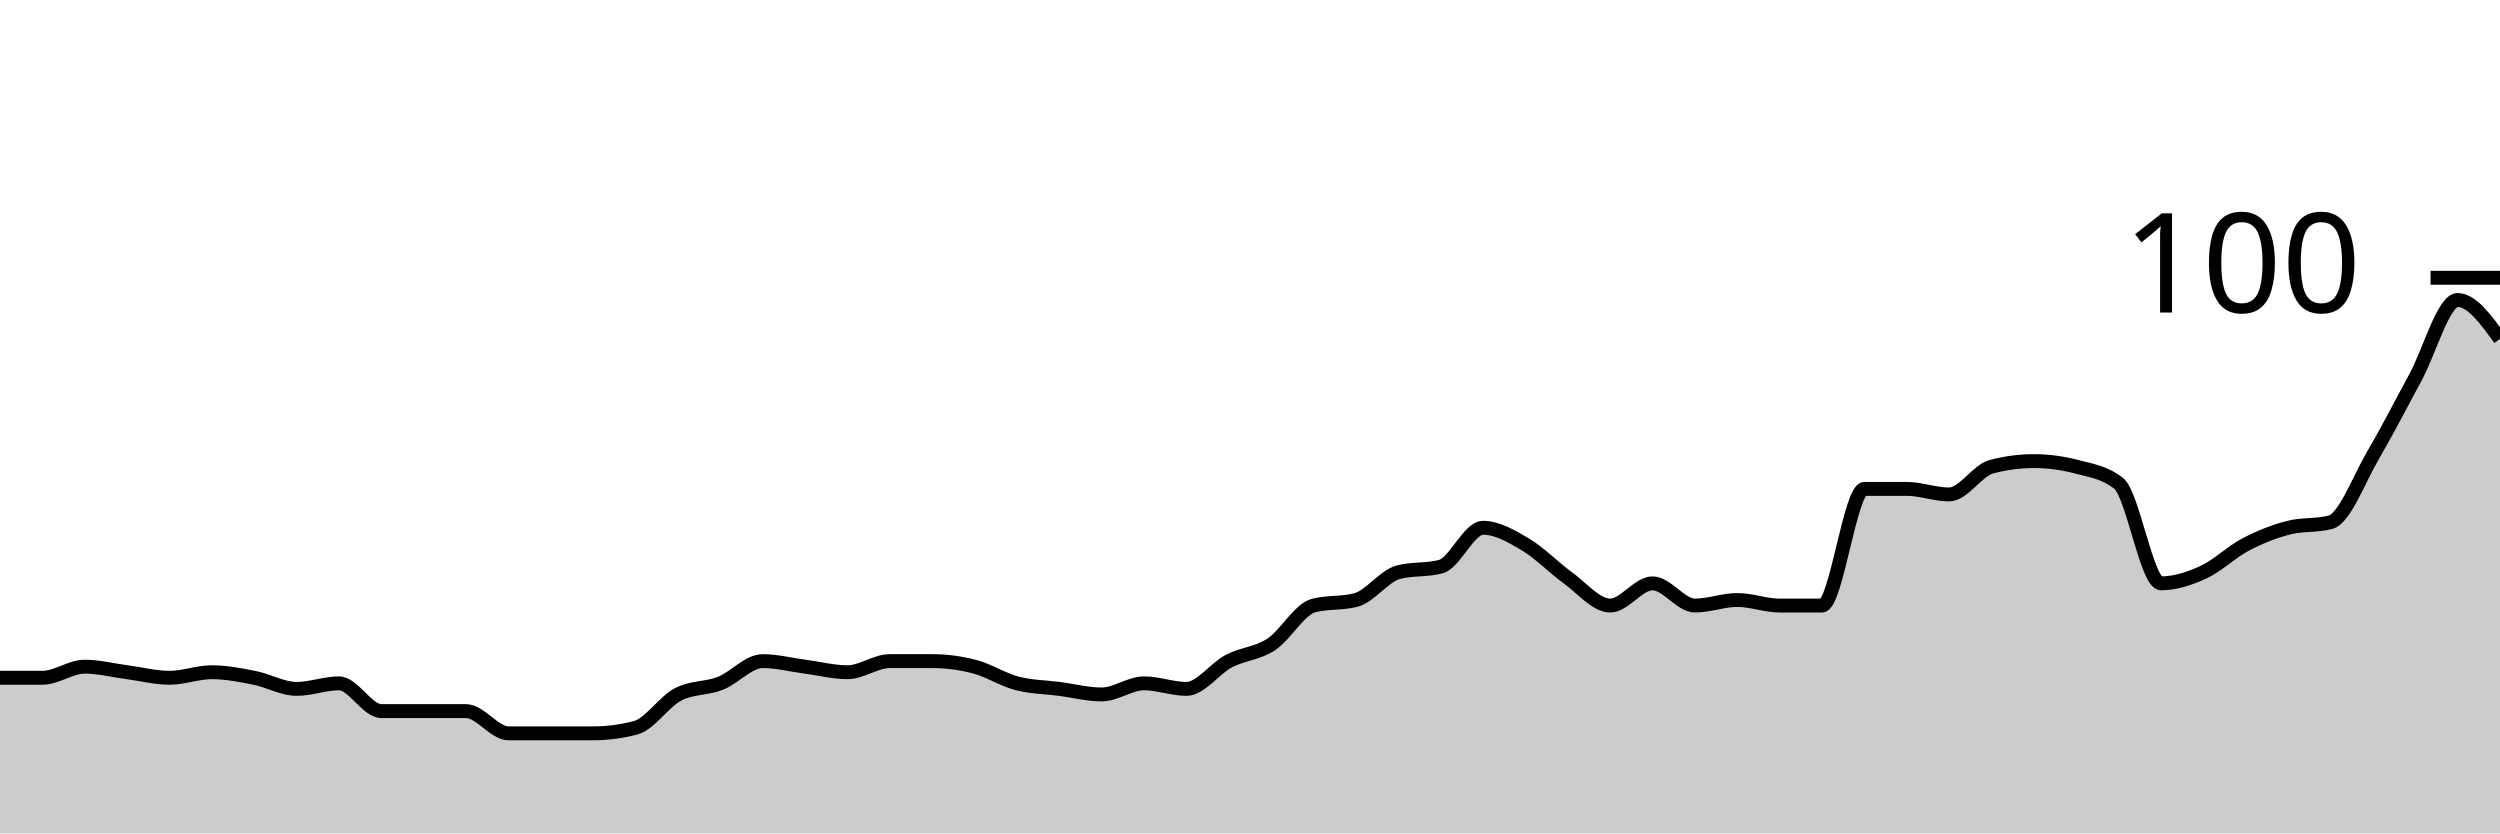
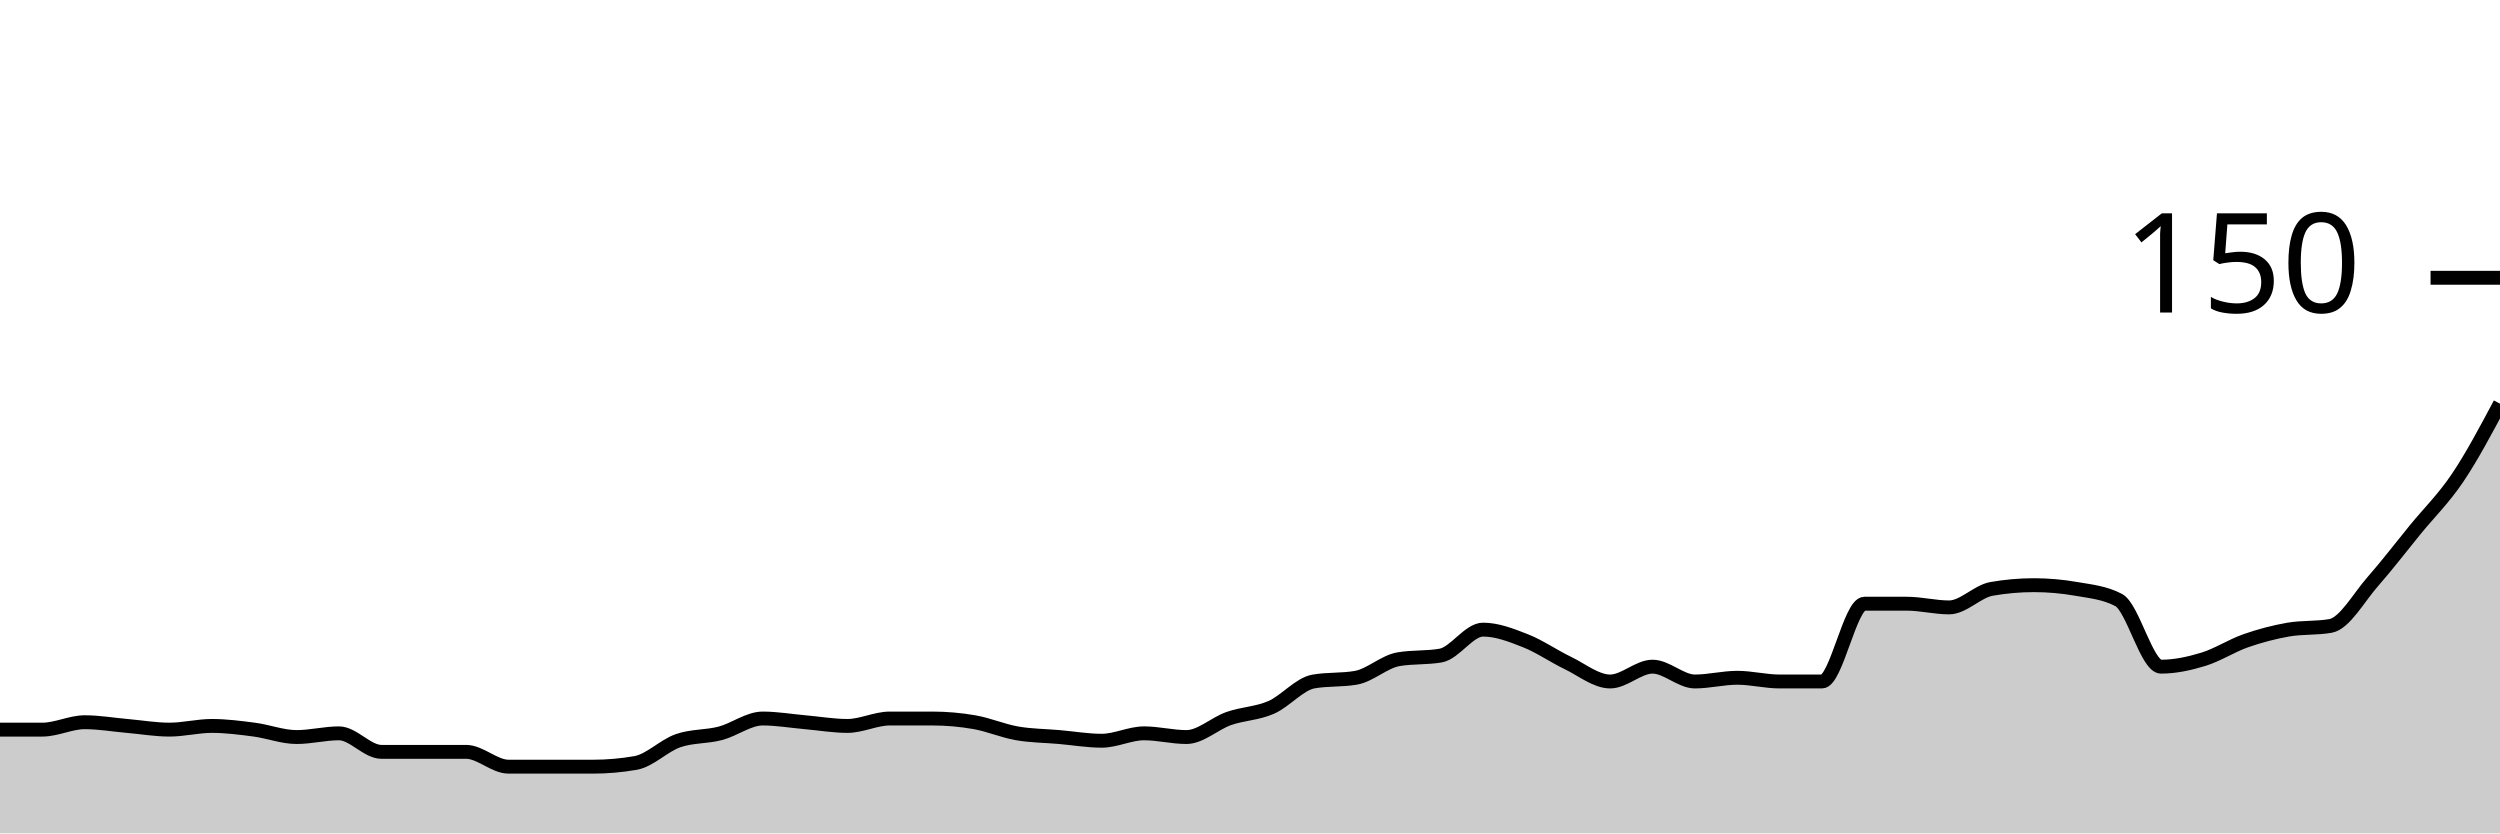
<svg xmlns="http://www.w3.org/2000/svg" viewBox="0 0 180 60">
  <g transform="translate(0,20)">
-     <path class="area" fill="rgba(0, 0, 0, 0.2)" d="M0,28.8C1.017,28.8,2.034,28.8,3.051,28.8C4.068,28.8,5.085,28,6.102,28C7.119,28,8.136,28.267,9.153,28.4C10.169,28.533,11.186,28.8,12.203,28.8C13.22,28.8,14.237,28.4,15.254,28.4C16.271,28.4,17.288,28.6,18.305,28.8C19.322,29,20.339,29.6,21.356,29.6C22.373,29.6,23.39,29.2,24.407,29.2C25.424,29.2,26.441,31.2,27.458,31.2C28.475,31.2,29.492,31.2,30.508,31.2C31.525,31.2,32.542,31.2,33.559,31.2C34.576,31.2,35.593,32.8,36.61,32.8C37.627,32.8,38.644,32.8,39.661,32.8C40.678,32.8,41.695,32.8,42.712,32.8C43.729,32.8,44.746,32.667,45.763,32.4C46.78,32.133,47.797,30.533,48.814,30C49.831,29.467,50.847,29.6,51.864,29.2C52.881,28.8,53.898,27.6,54.915,27.6C55.932,27.6,56.949,27.867,57.966,28C58.983,28.133,60,28.4,61.017,28.4C62.034,28.4,63.051,27.6,64.068,27.6C65.085,27.6,66.102,27.6,67.119,27.6C68.136,27.6,69.153,27.733,70.169,28C71.186,28.267,72.203,28.933,73.22,29.2C74.237,29.467,75.254,29.467,76.271,29.6C77.288,29.733,78.305,30,79.322,30C80.339,30,81.356,29.2,82.373,29.2C83.39,29.2,84.407,29.6,85.424,29.6C86.441,29.6,87.458,28.133,88.475,27.6C89.492,27.067,90.508,27.067,91.525,26.4C92.542,25.733,93.559,23.867,94.576,23.6C95.593,23.333,96.61,23.467,97.627,23.2C98.644,22.933,99.661,21.467,100.678,21.2C101.695,20.933,102.712,21.067,103.729,20.8C104.746,20.533,105.763,18,106.78,18C107.797,18,108.814,18.6,109.831,19.2C110.847,19.8,111.864,20.867,112.881,21.6C113.898,22.333,114.915,23.6,115.932,23.6C116.949,23.6,117.966,22,118.983,22C120,22,121.017,23.6,122.034,23.6C123.051,23.6,124.068,23.2,125.085,23.2C126.102,23.2,127.119,23.6,128.136,23.6C129.153,23.6,130.169,23.6,131.186,23.6C132.203,23.6,133.22,15.2,134.237,15.2C135.254,15.2,136.271,15.2,137.288,15.2C138.305,15.2,139.322,15.6,140.339,15.6C141.356,15.6,142.373,13.867,143.39,13.6C144.407,13.333,145.424,13.2,146.441,13.2C147.458,13.2,148.475,13.333,149.492,13.6C150.508,13.867,151.525,14,152.542,14.8C153.559,15.6,154.576,22,155.593,22C156.61,22,157.627,21.667,158.644,21.2C159.661,20.733,160.678,19.733,161.695,19.2C162.712,18.667,163.729,18.267,164.746,18C165.763,17.733,166.78,17.867,167.797,17.6C168.814,17.333,169.831,14.533,170.847,12.8C171.864,11.067,172.881,9.067,173.898,7.2C174.915,5.333,175.932,1.6,176.949,1.6C177.966,1.6,178.983,3,180,4.4L180,40C178.983,40,177.966,40,176.949,40C175.932,40,174.915,40,173.898,40C172.881,40,171.864,40,170.847,40C169.831,40,168.814,40,167.797,40C166.78,40,165.763,40,164.746,40C163.729,40,162.712,40,161.695,40C160.678,40,159.661,40,158.644,40C157.627,40,156.61,40,155.593,40C154.576,40,153.559,40,152.542,40C151.525,40,150.508,40,149.492,40C148.475,40,147.458,40,146.441,40C145.424,40,144.407,40,143.39,40C142.373,40,141.356,40,140.339,40C139.322,40,138.305,40,137.288,40C136.271,40,135.254,40,134.237,40C133.22,40,132.203,40,131.186,40C130.169,40,129.153,40,128.136,40C127.119,40,126.102,40,125.085,40C124.068,40,123.051,40,122.034,40C121.017,40,120,40,118.983,40C117.966,40,116.949,40,115.932,40C114.915,40,113.898,40,112.881,40C111.864,40,110.847,40,109.831,40C108.814,40,107.797,40,106.78,40C105.763,40,104.746,40,103.729,40C102.712,40,101.695,40,100.678,40C99.661,40,98.644,40,97.627,40C96.61,40,95.593,40,94.576,40C93.559,40,92.542,40,91.525,40C90.508,40,89.492,40,88.475,40C87.458,40,86.441,40,85.424,40C84.407,40,83.39,40,82.373,40C81.356,40,80.339,40,79.322,40C78.305,40,77.288,40,76.271,40C75.254,40,74.237,40,73.22,40C72.203,40,71.186,40,70.169,40C69.153,40,68.136,40,67.119,40C66.102,40,65.085,40,64.068,40C63.051,40,62.034,40,61.017,40C60,40,58.983,40,57.966,40C56.949,40,55.932,40,54.915,40C53.898,40,52.881,40,51.864,40C50.847,40,49.831,40,48.814,40C47.797,40,46.78,40,45.763,40C44.746,40,43.729,40,42.712,40C41.695,40,40.678,40,39.661,40C38.644,40,37.627,40,36.61,40C35.593,40,34.576,40,33.559,40C32.542,40,31.525,40,30.508,40C29.492,40,28.475,40,27.458,40C26.441,40,25.424,40,24.407,40C23.39,40,22.373,40,21.356,40C20.339,40,19.322,40,18.305,40C17.288,40,16.271,40,15.254,40C14.237,40,13.22,40,12.203,40C11.186,40,10.169,40,9.153,40C8.136,40,7.119,40,6.102,40C5.085,40,4.068,40,3.051,40C2.034,40,1.017,40,0,40Z" />
-     <path class="line" stroke="black" fill="none" d="M0,28.8C1.017,28.8,2.034,28.8,3.051,28.8C4.068,28.8,5.085,28,6.102,28C7.119,28,8.136,28.267,9.153,28.4C10.169,28.533,11.186,28.8,12.203,28.8C13.22,28.8,14.237,28.4,15.254,28.4C16.271,28.4,17.288,28.6,18.305,28.8C19.322,29,20.339,29.6,21.356,29.6C22.373,29.6,23.39,29.2,24.407,29.2C25.424,29.2,26.441,31.2,27.458,31.2C28.475,31.2,29.492,31.2,30.508,31.2C31.525,31.2,32.542,31.2,33.559,31.2C34.576,31.2,35.593,32.8,36.61,32.8C37.627,32.8,38.644,32.8,39.661,32.8C40.678,32.8,41.695,32.8,42.712,32.8C43.729,32.8,44.746,32.667,45.763,32.4C46.78,32.133,47.797,30.533,48.814,30C49.831,29.467,50.847,29.6,51.864,29.2C52.881,28.8,53.898,27.6,54.915,27.6C55.932,27.6,56.949,27.867,57.966,28C58.983,28.133,60,28.4,61.017,28.4C62.034,28.4,63.051,27.6,64.068,27.6C65.085,27.6,66.102,27.6,67.119,27.6C68.136,27.6,69.153,27.733,70.169,28C71.186,28.267,72.203,28.933,73.22,29.2C74.237,29.467,75.254,29.467,76.271,29.6C77.288,29.733,78.305,30,79.322,30C80.339,30,81.356,29.2,82.373,29.2C83.39,29.2,84.407,29.6,85.424,29.6C86.441,29.6,87.458,28.133,88.475,27.6C89.492,27.067,90.508,27.067,91.525,26.4C92.542,25.733,93.559,23.867,94.576,23.6C95.593,23.333,96.61,23.467,97.627,23.2C98.644,22.933,99.661,21.467,100.678,21.2C101.695,20.933,102.712,21.067,103.729,20.8C104.746,20.533,105.763,18,106.78,18C107.797,18,108.814,18.6,109.831,19.2C110.847,19.8,111.864,20.867,112.881,21.6C113.898,22.333,114.915,23.6,115.932,23.6C116.949,23.6,117.966,22,118.983,22C120,22,121.017,23.6,122.034,23.6C123.051,23.6,124.068,23.2,125.085,23.2C126.102,23.2,127.119,23.6,128.136,23.6C129.153,23.6,130.169,23.6,131.186,23.6C132.203,23.6,133.22,15.2,134.237,15.2C135.254,15.2,136.271,15.2,137.288,15.2C138.305,15.2,139.322,15.6,140.339,15.6C141.356,15.6,142.373,13.867,143.39,13.6C144.407,13.333,145.424,13.2,146.441,13.2C147.458,13.2,148.475,13.333,149.492,13.6C150.508,13.867,151.525,14,152.542,14.8C153.559,15.6,154.576,22,155.593,22C156.61,22,157.627,21.667,158.644,21.2C159.661,20.733,160.678,19.733,161.695,19.2C162.712,18.667,163.729,18.267,164.746,18C165.763,17.733,166.78,17.867,167.797,17.6C168.814,17.333,169.831,14.533,170.847,12.8C171.864,11.067,172.881,9.067,173.898,7.2C174.915,5.333,175.932,1.6,176.949,1.6C177.966,1.6,178.983,3,180,4.4" />
+     <path class="area" fill="rgba(0, 0, 0, 0.2)" d="M0,32.533C1.017,32.533,2.034,32.533,3.051,32.533C4.068,32.533,5.085,32,6.102,32C7.119,32,8.136,32.178,9.153,32.267C10.169,32.356,11.186,32.533,12.203,32.533C13.22,32.533,14.237,32.267,15.254,32.267C16.271,32.267,17.288,32.4,18.305,32.533C19.322,32.667,20.339,33.067,21.356,33.067C22.373,33.067,23.39,32.8,24.407,32.8C25.424,32.8,26.441,34.133,27.458,34.133C28.475,34.133,29.492,34.133,30.508,34.133C31.525,34.133,32.542,34.133,33.559,34.133C34.576,34.133,35.593,35.2,36.61,35.2C37.627,35.2,38.644,35.2,39.661,35.2C40.678,35.2,41.695,35.2,42.712,35.2C43.729,35.2,44.746,35.111,45.763,34.933C46.78,34.756,47.797,33.689,48.814,33.333C49.831,32.978,50.847,33.067,51.864,32.8C52.881,32.533,53.898,31.733,54.915,31.733C55.932,31.733,56.949,31.911,57.966,32C58.983,32.089,60,32.267,61.017,32.267C62.034,32.267,63.051,31.733,64.068,31.733C65.085,31.733,66.102,31.733,67.119,31.733C68.136,31.733,69.153,31.822,70.169,32C71.186,32.178,72.203,32.622,73.22,32.8C74.237,32.978,75.254,32.978,76.271,33.067C77.288,33.156,78.305,33.333,79.322,33.333C80.339,33.333,81.356,32.8,82.373,32.8C83.39,32.8,84.407,33.067,85.424,33.067C86.441,33.067,87.458,32.089,88.475,31.733C89.492,31.378,90.508,31.378,91.525,30.933C92.542,30.489,93.559,29.244,94.576,29.067C95.593,28.889,96.61,28.978,97.627,28.8C98.644,28.622,99.661,27.644,100.678,27.467C101.695,27.289,102.712,27.378,103.729,27.2C104.746,27.022,105.763,25.333,106.78,25.333C107.797,25.333,108.814,25.733,109.831,26.133C110.847,26.533,111.864,27.244,112.881,27.733C113.898,28.222,114.915,29.067,115.932,29.067C116.949,29.067,117.966,28,118.983,28C120,28,121.017,29.067,122.034,29.067C123.051,29.067,124.068,28.8,125.085,28.8C126.102,28.8,127.119,29.067,128.136,29.067C129.153,29.067,130.169,29.067,131.186,29.067C132.203,29.067,133.22,23.467,134.237,23.467C135.254,23.467,136.271,23.467,137.288,23.467C138.305,23.467,139.322,23.733,140.339,23.733C141.356,23.733,142.373,22.578,143.39,22.4C144.407,22.222,145.424,22.133,146.441,22.133C147.458,22.133,148.475,22.222,149.492,22.4C150.508,22.578,151.525,22.667,152.542,23.2C153.559,23.733,154.576,28,155.593,28C156.61,28,157.627,27.778,158.644,27.467C159.661,27.156,160.678,26.489,161.695,26.133C162.712,25.778,163.729,25.511,164.746,25.333C165.763,25.156,166.78,25.244,167.797,25.067C168.814,24.889,169.831,23.022,170.847,21.867C171.864,20.711,172.881,19.378,173.898,18.133C174.915,16.889,175.932,15.911,176.949,14.4C177.966,12.889,178.983,10.978,180,9.067L180,40C178.983,40,177.966,40,176.949,40C175.932,40,174.915,40,173.898,40C172.881,40,171.864,40,170.847,40C169.831,40,168.814,40,167.797,40C166.78,40,165.763,40,164.746,40C163.729,40,162.712,40,161.695,40C160.678,40,159.661,40,158.644,40C157.627,40,156.61,40,155.593,40C154.576,40,153.559,40,152.542,40C151.525,40,150.508,40,149.492,40C148.475,40,147.458,40,146.441,40C145.424,40,144.407,40,143.39,40C142.373,40,141.356,40,140.339,40C139.322,40,138.305,40,137.288,40C136.271,40,135.254,40,134.237,40C133.22,40,132.203,40,131.186,40C130.169,40,129.153,40,128.136,40C127.119,40,126.102,40,125.085,40C124.068,40,123.051,40,122.034,40C121.017,40,120,40,118.983,40C117.966,40,116.949,40,115.932,40C114.915,40,113.898,40,112.881,40C111.864,40,110.847,40,109.831,40C108.814,40,107.797,40,106.78,40C105.763,40,104.746,40,103.729,40C102.712,40,101.695,40,100.678,40C99.661,40,98.644,40,97.627,40C96.61,40,95.593,40,94.576,40C93.559,40,92.542,40,91.525,40C90.508,40,89.492,40,88.475,40C87.458,40,86.441,40,85.424,40C84.407,40,83.39,40,82.373,40C81.356,40,80.339,40,79.322,40C78.305,40,77.288,40,76.271,40C75.254,40,74.237,40,73.22,40C72.203,40,71.186,40,70.169,40C69.153,40,68.136,40,67.119,40C66.102,40,65.085,40,64.068,40C63.051,40,62.034,40,61.017,40C60,40,58.983,40,57.966,40C56.949,40,55.932,40,54.915,40C53.898,40,52.881,40,51.864,40C50.847,40,49.831,40,48.814,40C47.797,40,46.78,40,45.763,40C44.746,40,43.729,40,42.712,40C41.695,40,40.678,40,39.661,40C38.644,40,37.627,40,36.61,40C35.593,40,34.576,40,33.559,40C32.542,40,31.525,40,30.508,40C29.492,40,28.475,40,27.458,40C26.441,40,25.424,40,24.407,40C23.39,40,22.373,40,21.356,40C20.339,40,19.322,40,18.305,40C17.288,40,16.271,40,15.254,40C14.237,40,13.22,40,12.203,40C11.186,40,10.169,40,9.153,40C8.136,40,7.119,40,6.102,40C5.085,40,4.068,40,3.051,40C2.034,40,1.017,40,0,40Z" />
+     <path class="line" stroke="black" fill="none" d="M0,32.533C1.017,32.533,2.034,32.533,3.051,32.533C4.068,32.533,5.085,32,6.102,32C7.119,32,8.136,32.178,9.153,32.267C10.169,32.356,11.186,32.533,12.203,32.533C13.22,32.533,14.237,32.267,15.254,32.267C16.271,32.267,17.288,32.4,18.305,32.533C19.322,32.667,20.339,33.067,21.356,33.067C22.373,33.067,23.39,32.8,24.407,32.8C25.424,32.8,26.441,34.133,27.458,34.133C28.475,34.133,29.492,34.133,30.508,34.133C31.525,34.133,32.542,34.133,33.559,34.133C34.576,34.133,35.593,35.2,36.61,35.2C37.627,35.2,38.644,35.2,39.661,35.2C40.678,35.2,41.695,35.2,42.712,35.2C43.729,35.2,44.746,35.111,45.763,34.933C46.78,34.756,47.797,33.689,48.814,33.333C49.831,32.978,50.847,33.067,51.864,32.8C52.881,32.533,53.898,31.733,54.915,31.733C55.932,31.733,56.949,31.911,57.966,32C58.983,32.089,60,32.267,61.017,32.267C62.034,32.267,63.051,31.733,64.068,31.733C65.085,31.733,66.102,31.733,67.119,31.733C68.136,31.733,69.153,31.822,70.169,32C71.186,32.178,72.203,32.622,73.22,32.8C74.237,32.978,75.254,32.978,76.271,33.067C77.288,33.156,78.305,33.333,79.322,33.333C80.339,33.333,81.356,32.8,82.373,32.8C83.39,32.8,84.407,33.067,85.424,33.067C86.441,33.067,87.458,32.089,88.475,31.733C89.492,31.378,90.508,31.378,91.525,30.933C92.542,30.489,93.559,29.244,94.576,29.067C95.593,28.889,96.61,28.978,97.627,28.8C98.644,28.622,99.661,27.644,100.678,27.467C101.695,27.289,102.712,27.378,103.729,27.2C104.746,27.022,105.763,25.333,106.78,25.333C107.797,25.333,108.814,25.733,109.831,26.133C110.847,26.533,111.864,27.244,112.881,27.733C113.898,28.222,114.915,29.067,115.932,29.067C116.949,29.067,117.966,28,118.983,28C120,28,121.017,29.067,122.034,29.067C123.051,29.067,124.068,28.8,125.085,28.8C126.102,28.8,127.119,29.067,128.136,29.067C129.153,29.067,130.169,29.067,131.186,29.067C132.203,29.067,133.22,23.467,134.237,23.467C135.254,23.467,136.271,23.467,137.288,23.467C138.305,23.467,139.322,23.733,140.339,23.733C141.356,23.733,142.373,22.578,143.39,22.4C144.407,22.222,145.424,22.133,146.441,22.133C147.458,22.133,148.475,22.222,149.492,22.4C150.508,22.578,151.525,22.667,152.542,23.2C153.559,23.733,154.576,28,155.593,28C156.61,28,157.627,27.778,158.644,27.467C159.661,27.156,160.678,26.489,161.695,26.133C162.712,25.778,163.729,25.511,164.746,25.333C165.763,25.156,166.78,25.244,167.797,25.067C168.814,24.889,169.831,23.022,170.847,21.867C171.864,20.711,172.881,19.378,173.898,18.133C174.915,16.889,175.932,15.911,176.949,14.4C177.966,12.889,178.983,10.978,180,9.067" />
    <path class="axis-ceiling" stroke-width="1" stroke="black" fill="none" d="M175,0L180,0" />
-     <text class="axis-ceiling-label" font-family="sans-serif" text-anchor="end" font-size="10px" x="170" y="2.5">100</text>
+     <text class="axis-ceiling-label" font-family="sans-serif" text-anchor="end" font-size="10px" x="170" y="2.5">150</text>
  </g>
</svg>
